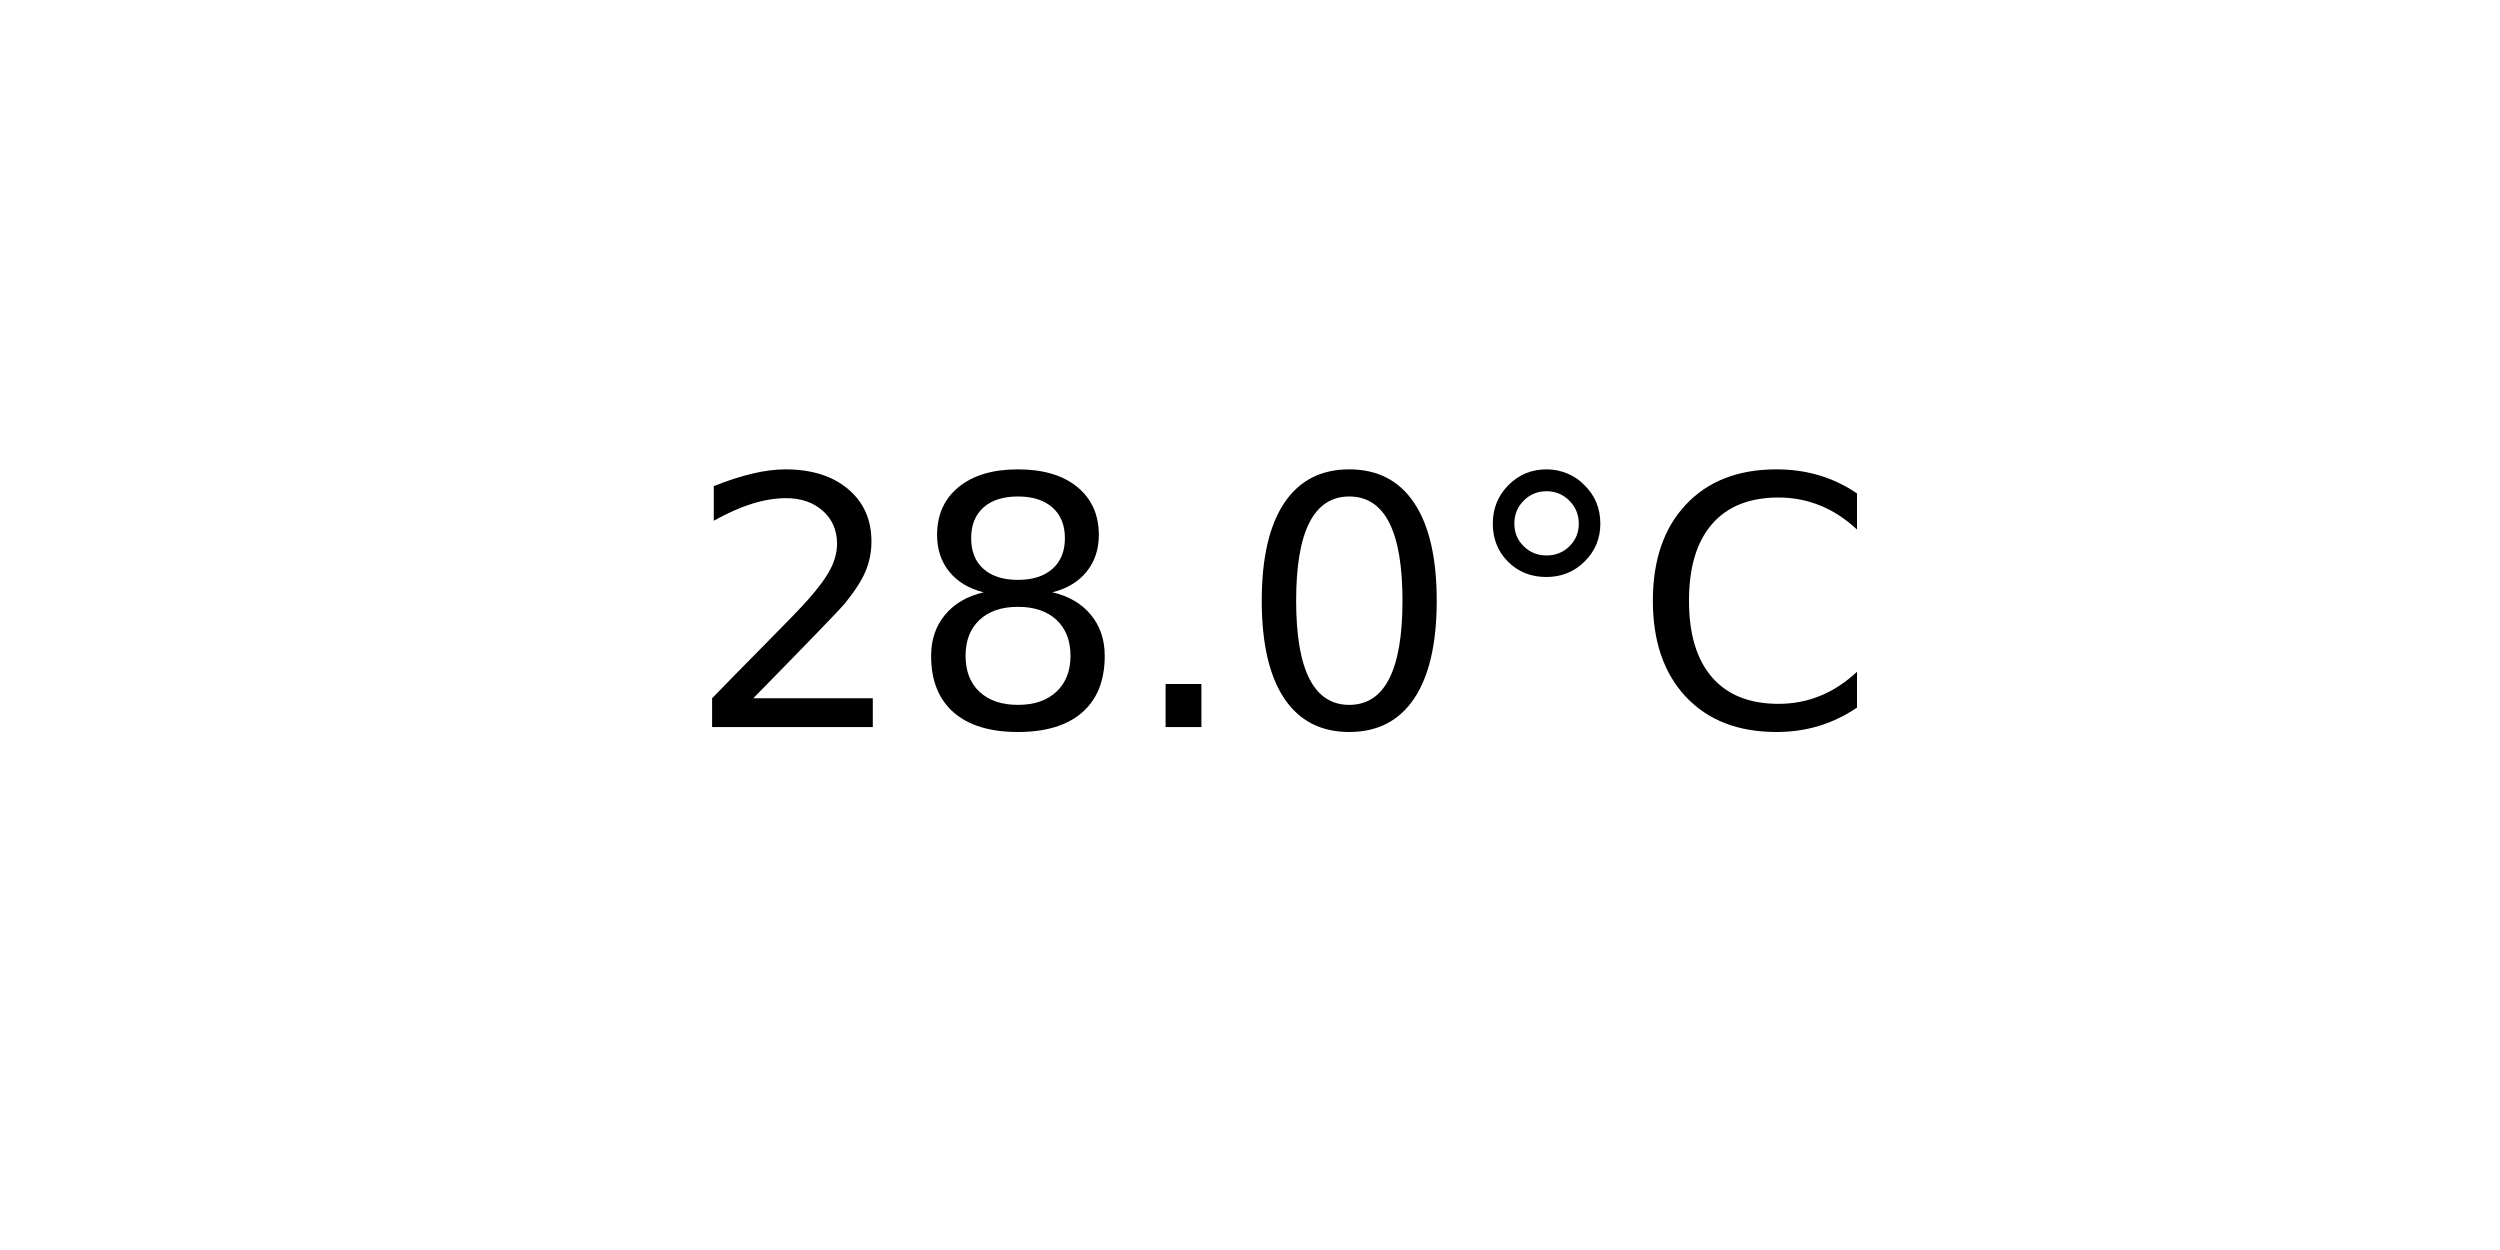
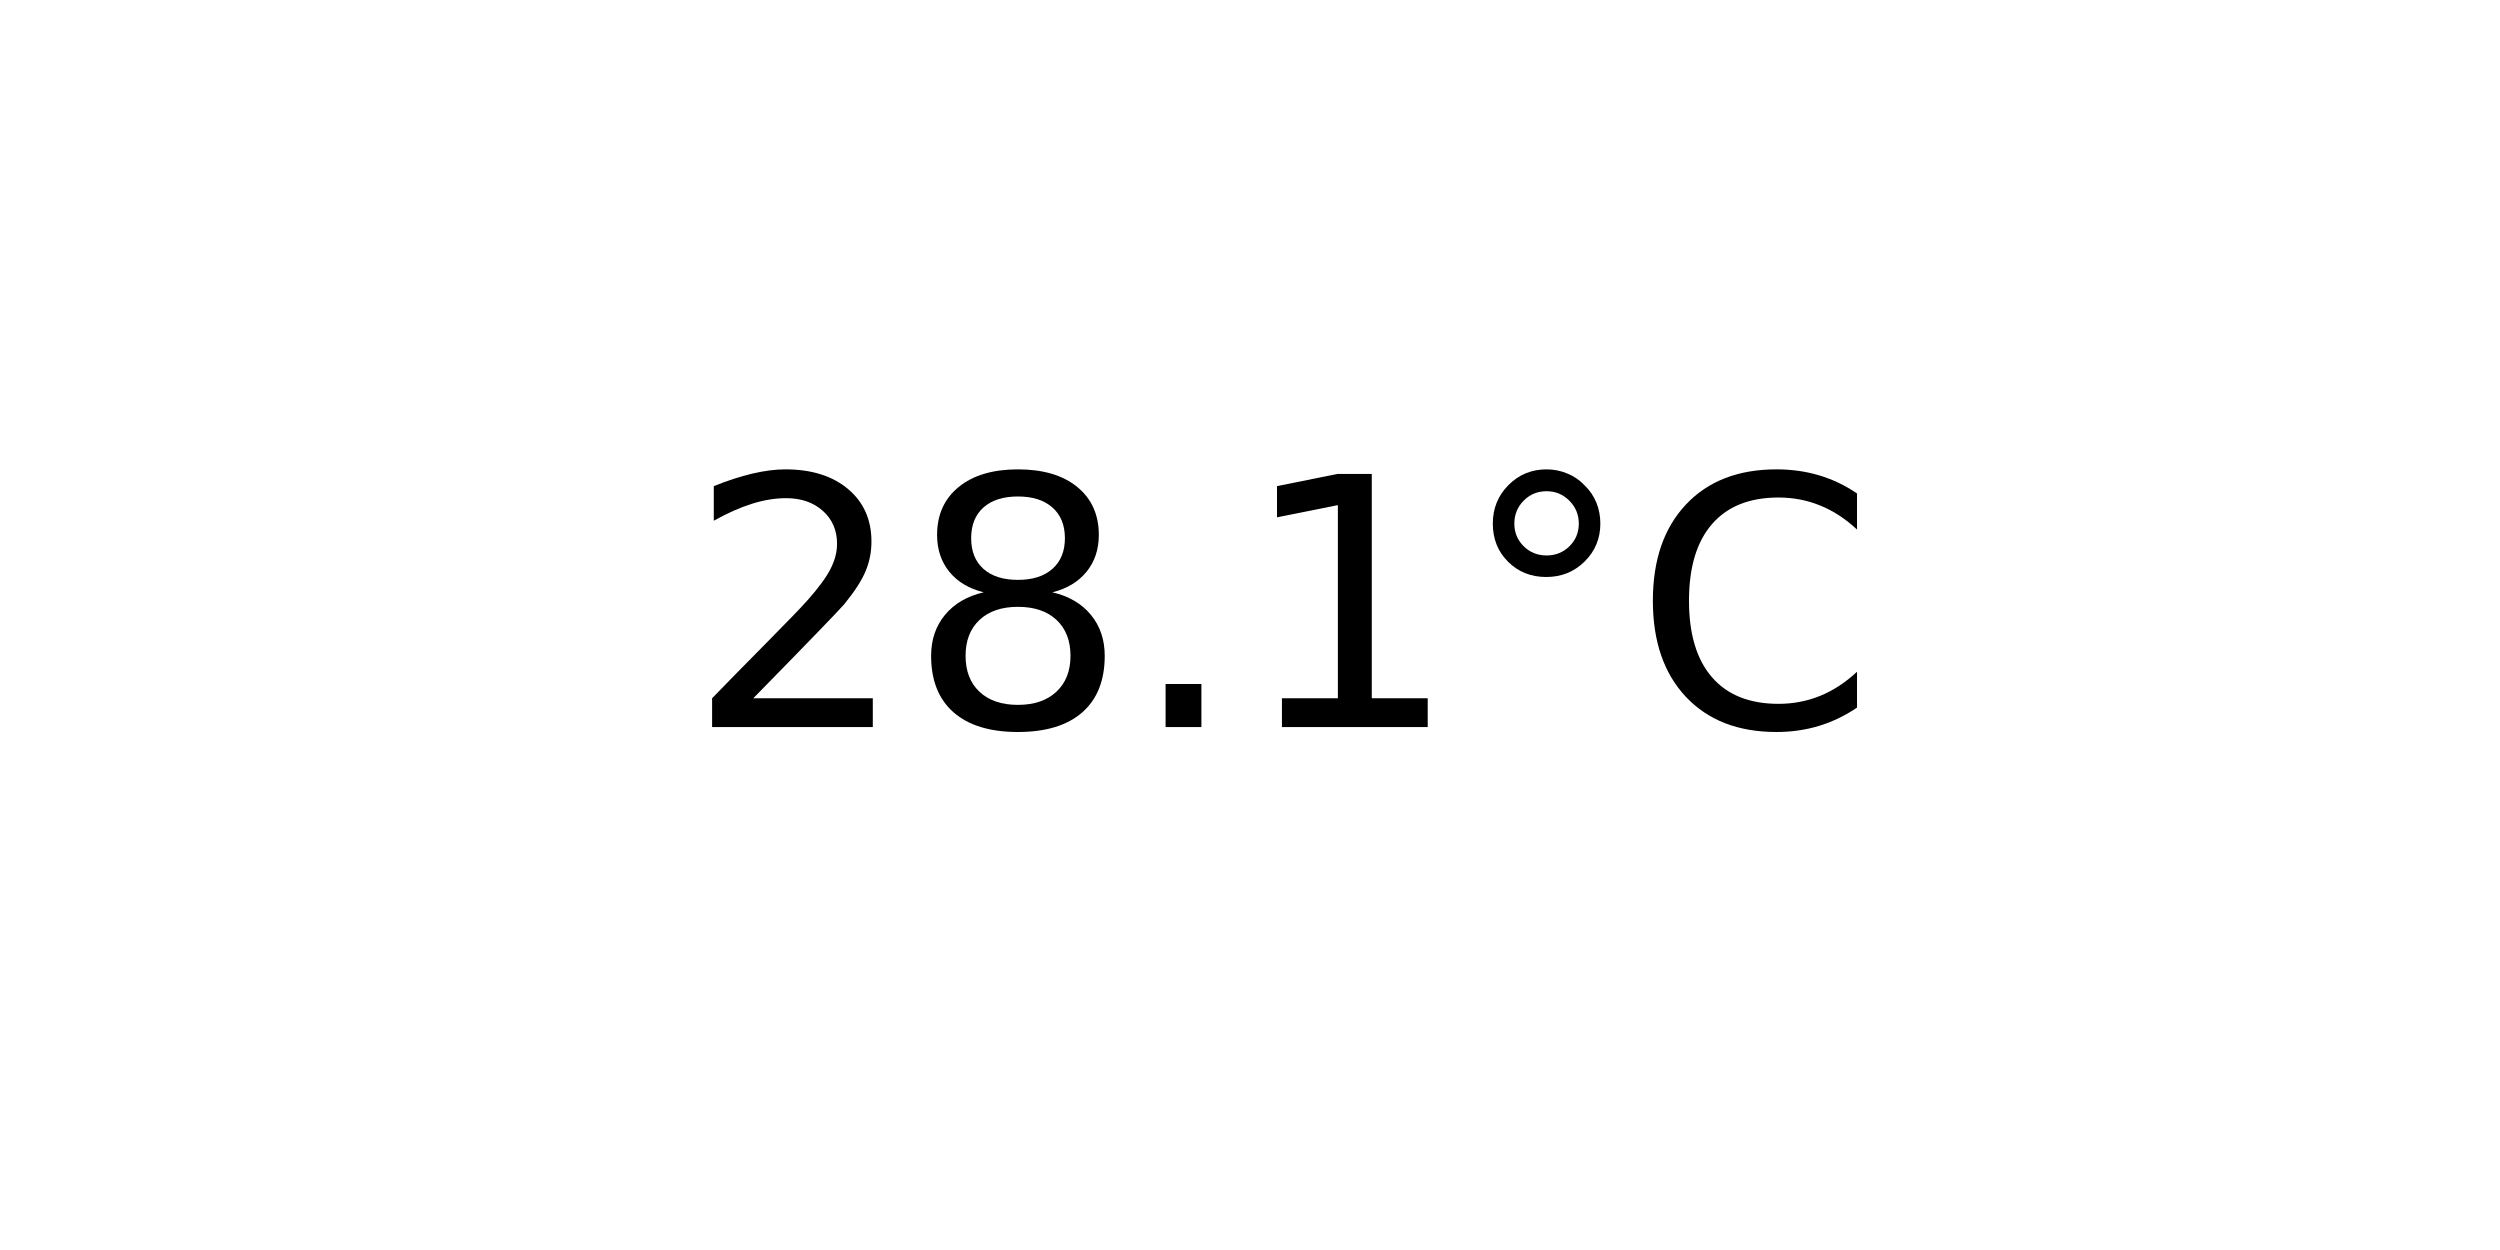
<svg xmlns="http://www.w3.org/2000/svg" xmlns:xlink="http://www.w3.org/1999/xlink" width="72pt" height="36pt" viewBox="0 0 72 36" version="1.1">
  <defs>
    <style type="text/css">*{stroke-linejoin: round; stroke-linecap: butt}</style>
  </defs>
  <g id="figure_1">
    <g id="axes_1">
      <g id="text_1">
        <g transform="translate(19.77578 20.93937) scale(0.1 -0.1)">
          <defs>
            <path id="DejaVuSans-32" d="M 1228 531  L 3431 531  L 3431 0  L 469 0  L 469 531  Q 828 903 1448 1529  Q 2069 2156 2228 2338  Q 2531 2678 2651 2914  Q 2772 3150 2772 3378  Q 2772 3750 2511 3984  Q 2250 4219 1831 4219  Q 1534 4219 1204 4116  Q 875 4013 500 3803  L 500 4441  Q 881 4594 1212 4672  Q 1544 4750 1819 4750  Q 2544 4750 2975 4387  Q 3406 4025 3406 3419  Q 3406 3131 3298 2873  Q 3191 2616 2906 2266  Q 2828 2175 2409 1742  Q 1991 1309 1228 531  z " transform="scale(0.015625)" />
            <path id="DejaVuSans-38" d="M 2034 2216  Q 1584 2216 1326 1975  Q 1069 1734 1069 1313  Q 1069 891 1326 650  Q 1584 409 2034 409  Q 2484 409 2743 651  Q 3003 894 3003 1313  Q 3003 1734 2745 1975  Q 2488 2216 2034 2216  z M 1403 2484  Q 997 2584 770 2862  Q 544 3141 544 3541  Q 544 4100 942 4425  Q 1341 4750 2034 4750  Q 2731 4750 3128 4425  Q 3525 4100 3525 3541  Q 3525 3141 3298 2862  Q 3072 2584 2669 2484  Q 3125 2378 3379 2068  Q 3634 1759 3634 1313  Q 3634 634 3220 271  Q 2806 -91 2034 -91  Q 1263 -91 848 271  Q 434 634 434 1313  Q 434 1759 690 2068  Q 947 2378 1403 2484  z M 1172 3481  Q 1172 3119 1398 2916  Q 1625 2713 2034 2713  Q 2441 2713 2670 2916  Q 2900 3119 2900 3481  Q 2900 3844 2670 4047  Q 2441 4250 2034 4250  Q 1625 4250 1398 4047  Q 1172 3844 1172 3481  z " transform="scale(0.015625)" />
            <path id="DejaVuSans-2e" d="M 684 794  L 1344 794  L 1344 0  L 684 0  L 684 794  z " transform="scale(0.015625)" />
-             <path id="DejaVuSans-30" d="M 2034 4250  Q 1547 4250 1301 3770  Q 1056 3291 1056 2328  Q 1056 1369 1301 889  Q 1547 409 2034 409  Q 2525 409 2770 889  Q 3016 1369 3016 2328  Q 3016 3291 2770 3770  Q 2525 4250 2034 4250  z M 2034 4750  Q 2819 4750 3233 4129  Q 3647 3509 3647 2328  Q 3647 1150 3233 529  Q 2819 -91 2034 -91  Q 1250 -91 836 529  Q 422 1150 422 2328  Q 422 3509 836 4129  Q 1250 4750 2034 4750  z " transform="scale(0.015625)" />
+             <path id="DejaVuSans-31" d="M 794 531  L 1825 531  L 1825 4091  L 703 3866  L 703 4441  L 1819 4666  L 2450 4666  L 2450 531  L 3481 531  L 3481 0  L 794 0  L 794 531  z " transform="scale(0.015625)" />
            <path id="DejaVuSans-b0" d="M 1600 4347  Q 1350 4347 1178 4173  Q 1006 4000 1006 3750  Q 1006 3503 1178 3333  Q 1350 3163 1600 3163  Q 1850 3163 2022 3333  Q 2194 3503 2194 3750  Q 2194 3997 2020 4172  Q 1847 4347 1600 4347  z M 1600 4750  Q 1800 4750 1984 4673  Q 2169 4597 2303 4453  Q 2447 4313 2519 4134  Q 2591 3956 2591 3750  Q 2591 3338 2302 3052  Q 2013 2766 1594 2766  Q 1172 2766 890 3047  Q 609 3328 609 3750  Q 609 4169 896 4459  Q 1184 4750 1600 4750  z " transform="scale(0.015625)" />
            <path id="DejaVuSans-43" d="M 4122 4306  L 4122 3641  Q 3803 3938 3442 4084  Q 3081 4231 2675 4231  Q 1875 4231 1450 3742  Q 1025 3253 1025 2328  Q 1025 1406 1450 917  Q 1875 428 2675 428  Q 3081 428 3442 575  Q 3803 722 4122 1019  L 4122 359  Q 3791 134 3420 21  Q 3050 -91 2638 -91  Q 1578 -91 968 557  Q 359 1206 359 2328  Q 359 3453 968 4101  Q 1578 4750 2638 4750  Q 3056 4750 3426 4639  Q 3797 4528 4122 4306  z " transform="scale(0.015625)" />
          </defs>
          <use xlink:href="#DejaVuSans-32" />
          <use xlink:href="#DejaVuSans-38" x="63.623" />
          <use xlink:href="#DejaVuSans-2e" x="127.246" />
-           <use xlink:href="#DejaVuSans-30" x="159.033" />
+           <use xlink:href="#DejaVuSans-31" x="159.033" />
          <use xlink:href="#DejaVuSans-b0" x="222.656" />
          <use xlink:href="#DejaVuSans-43" x="272.656" />
        </g>
      </g>
    </g>
  </g>
</svg>
